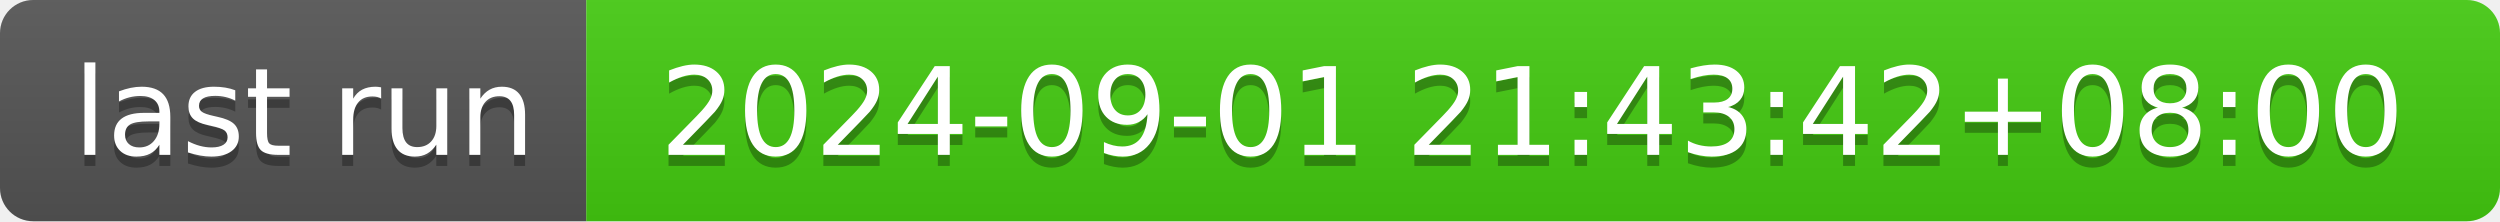
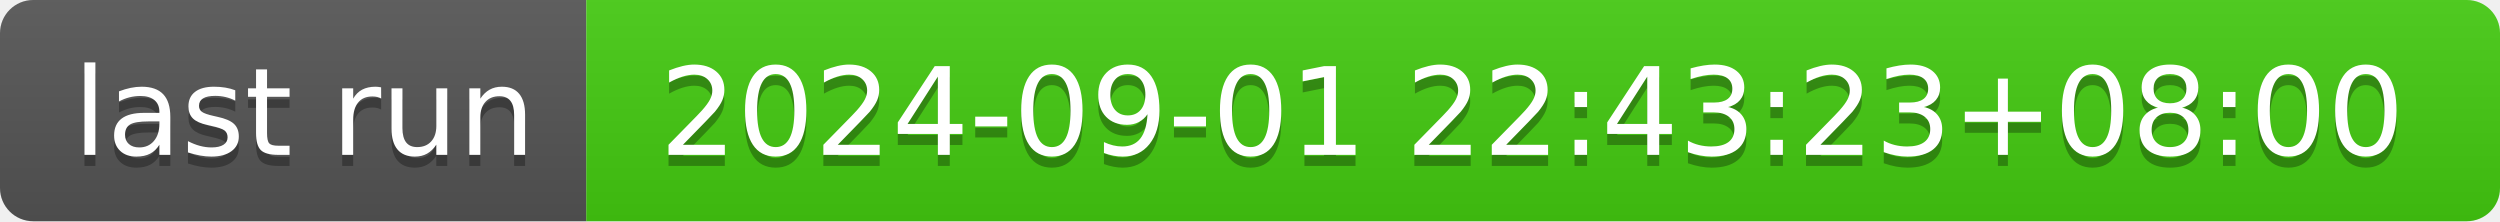
- <svg xmlns="http://www.w3.org/2000/svg" width="226" height="20" role="img" aria-label="last run: 2024-09-01 21:43:42+08:00">
+ <svg xmlns="http://www.w3.org/2000/svg" width="226" height="20" role="img" aria-label="last run: 2024-09-01 22:43:23+08:00">
  <linearGradient id="s" x2="0" y2="100%">
    <stop offset="0" stop-color="#bbb" stop-opacity=".1" />
    <stop offset="1" stop-opacity=".1" />
  </linearGradient>
  <clipPath id="r">
    <rect width="226" height="20" rx="3" fill="#fff" />
  </clipPath>
  <g clip-path="url(#r)">
    <rect width="53" height="20" fill="#555" />
    <rect x="53" width="173" height="20" fill="#4c1" />
    <rect width="226" height="20" fill="url(#s)" />
  </g>
  <g fill="#fff" text-anchor="middle" font-family="Verdana,Geneva,DejaVu Sans,sans-serif" text-rendering="geometricPrecision" font-size="110">
    <text aria-hidden="true" x="275" y="150" fill="#010101" fill-opacity=".3" transform="scale(.1)" textLength="430">last run</text>
    <text x="275" y="140" transform="scale(.1)" fill="#fff" textLength="430">last run</text>
-     <text aria-hidden="true" x="1385" y="150" fill="#010101" fill-opacity=".3" transform="scale(.1)" textLength="1630">2024-09-01 21:43:42+08:00</text>
-     <text x="1385" y="140" transform="scale(.1)" fill="#fff" textLength="1630">2024-09-01 21:43:42+08:00</text>
+     <text aria-hidden="true" x="1385" y="150" fill="#010101" fill-opacity=".3" transform="scale(.1)" textLength="1630">2024-09-01 22:43:23+08:00</text>
+     <text x="1385" y="140" transform="scale(.1)" fill="#fff" textLength="1630">2024-09-01 22:43:23+08:00</text>
  </g>
</svg>
